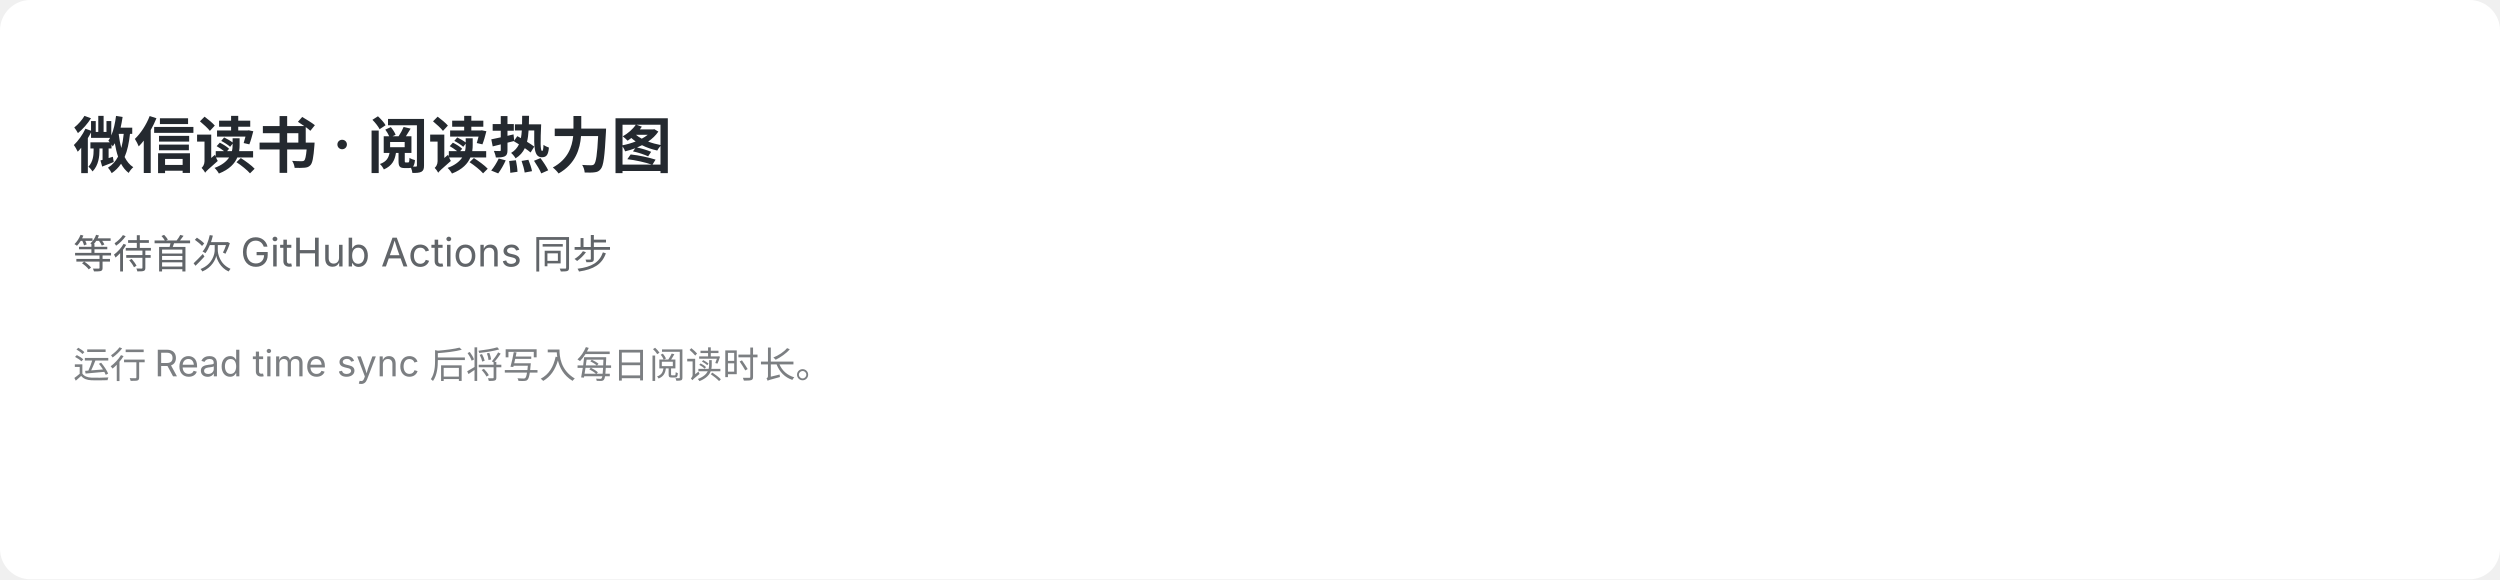
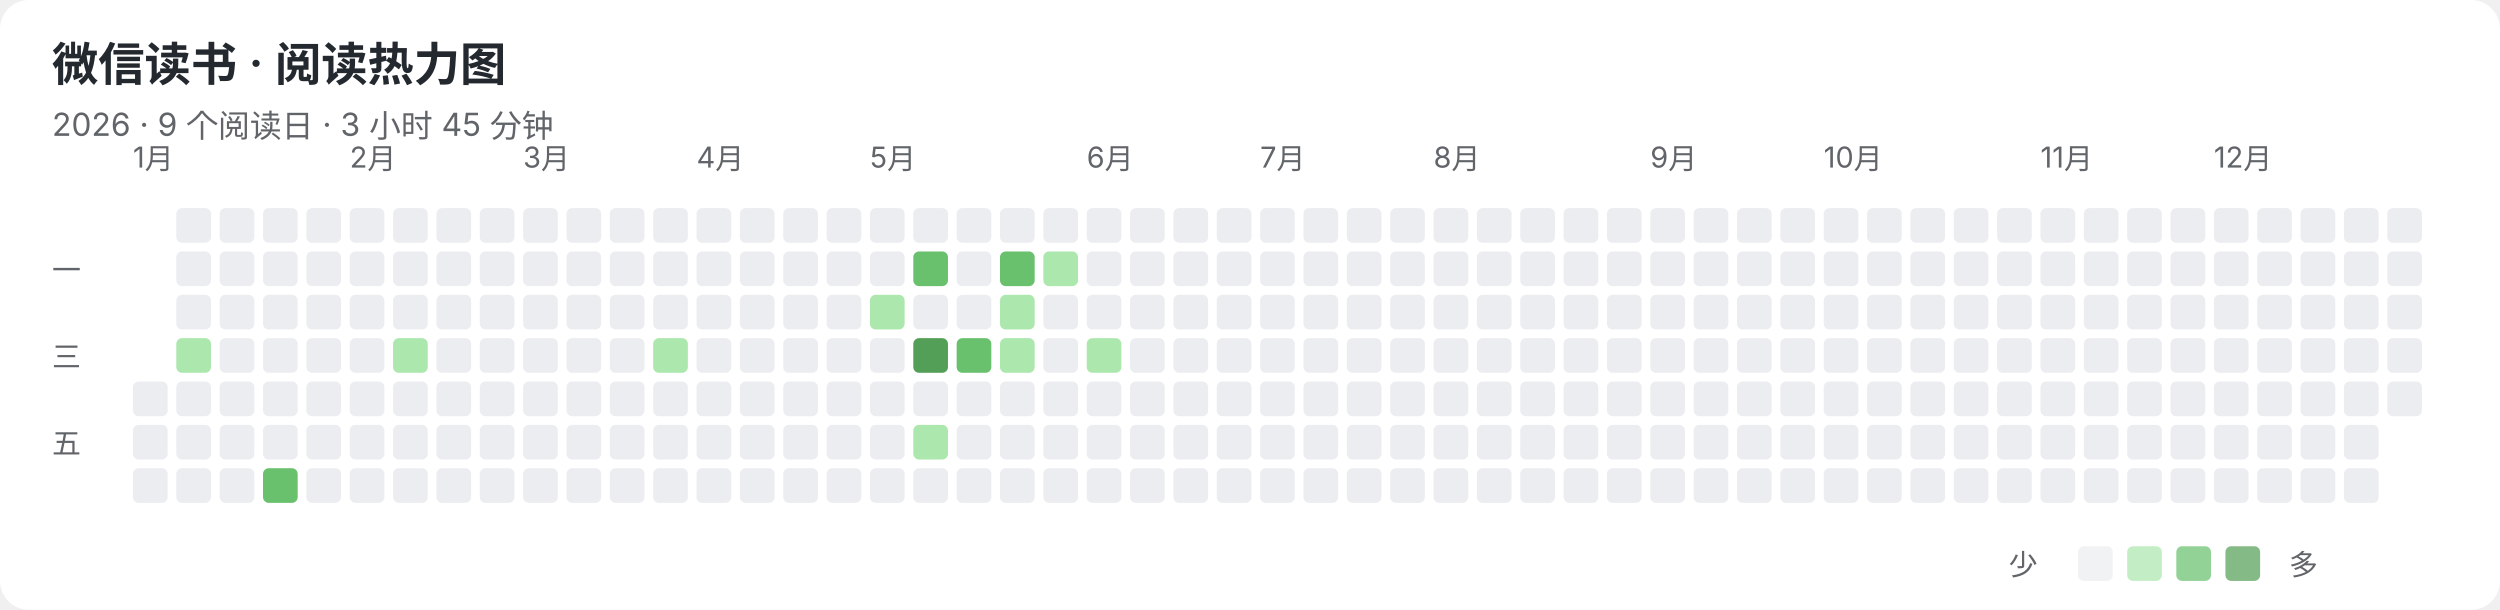
- <svg xmlns="http://www.w3.org/2000/svg" width="820" height="190" viewBox="0 0 820 190" role="img" aria-labelledby="title description">
+ <svg xmlns="http://www.w3.org/2000/svg" width="865" height="211" viewBox="0 0 865 211" role="img" aria-labelledby="title description">
  <rect width="100%" height="100%" rx="10" fill="#FFFFFF" />
  <g fill="#24292F" font-family="-apple-system,BlinkMacSystemFont,'Segoe UI','Noto Sans SC',sans-serif">
-     <text x="24" y="55" font-size="20" font-weight="600">微信读书 · 阅读热力图</text>
-     <text x="24" y="88" font-size="13" opacity="0.72">等待首次 GitHub Actions 同步</text>
-     <text x="24" y="124" font-size="12" opacity="0.6">运行 Read time sync 后将写入每日阅读时长。</text>
+     <text x="18" y="28" font-size="16" font-weight="600">微信读书 · 阅读热力图</text>
+     <text x="18" y="47" font-size="11" opacity="0.72">2026 · 9 个阅读日 · 3 小时 45 分钟</text>
+     <g font-size="10" opacity="0.72">
+       <text x="46" y="58">1月</text>
+       <text x="121" y="58">2月</text>
+       <text x="181" y="58">3月</text>
+       <text x="241" y="58">4月</text>
+       <text x="301" y="58">5月</text>
+       <text x="376" y="58">6月</text>
+       <text x="436" y="58">7月</text>
+       <text x="496" y="58">8月</text>
+       <text x="571" y="58">9月</text>
+       <text x="631" y="58">10月</text>
+       <text x="706" y="58">11月</text>
+       <text x="766" y="58">12月</text>
+     </g>
+     <g font-size="10" opacity="0.72">
+       <text x="18" y="97">一</text>
+       <text x="18" y="127">三</text>
+       <text x="18" y="157">五</text>
+     </g>
+   </g>
+   <g>
+     <rect x="46" y="132" width="12" height="12" rx="2" fill="#EBEDF0" />
+     <rect x="46" y="147" width="12" height="12" rx="2" fill="#EBEDF0" />
+     <rect x="46" y="162" width="12" height="12" rx="2" fill="#EBEDF0" />
+     <rect x="61" y="72" width="12" height="12" rx="2" fill="#EBEDF0" />
+     <rect x="61" y="87" width="12" height="12" rx="2" fill="#EBEDF0" />
+     <rect x="61" y="102" width="12" height="12" rx="2" fill="#EBEDF0" />
+     <rect x="61" y="117" width="12" height="12" rx="2" fill="#ACE7AE" />
+     <rect x="61" y="132" width="12" height="12" rx="2" fill="#EBEDF0" />
+     <rect x="61" y="147" width="12" height="12" rx="2" fill="#EBEDF0" />
+     <rect x="61" y="162" width="12" height="12" rx="2" fill="#EBEDF0" />
+     <rect x="76" y="72" width="12" height="12" rx="2" fill="#EBEDF0" />
+     <rect x="76" y="87" width="12" height="12" rx="2" fill="#EBEDF0" />
+     <rect x="76" y="102" width="12" height="12" rx="2" fill="#EBEDF0" />
+     <rect x="76" y="117" width="12" height="12" rx="2" fill="#EBEDF0" />
+     <rect x="76" y="132" width="12" height="12" rx="2" fill="#EBEDF0" />
+     <rect x="76" y="147" width="12" height="12" rx="2" fill="#EBEDF0" />
+     <rect x="76" y="162" width="12" height="12" rx="2" fill="#EBEDF0" />
+     <rect x="91" y="72" width="12" height="12" rx="2" fill="#EBEDF0" />
+     <rect x="91" y="87" width="12" height="12" rx="2" fill="#EBEDF0" />
+     <rect x="91" y="102" width="12" height="12" rx="2" fill="#EBEDF0" />
+     <rect x="91" y="117" width="12" height="12" rx="2" fill="#EBEDF0" />
+     <rect x="91" y="132" width="12" height="12" rx="2" fill="#EBEDF0" />
+     <rect x="91" y="147" width="12" height="12" rx="2" fill="#EBEDF0" />
+     <rect x="91" y="162" width="12" height="12" rx="2" fill="#69C16E" />
+     <rect x="106" y="72" width="12" height="12" rx="2" fill="#EBEDF0" />
+     <rect x="106" y="87" width="12" height="12" rx="2" fill="#EBEDF0" />
+     <rect x="106" y="102" width="12" height="12" rx="2" fill="#EBEDF0" />
+     <rect x="106" y="117" width="12" height="12" rx="2" fill="#EBEDF0" />
+     <rect x="106" y="132" width="12" height="12" rx="2" fill="#EBEDF0" />
+     <rect x="106" y="147" width="12" height="12" rx="2" fill="#EBEDF0" />
+     <rect x="106" y="162" width="12" height="12" rx="2" fill="#EBEDF0" />
+     <rect x="121" y="72" width="12" height="12" rx="2" fill="#EBEDF0" />
+     <rect x="121" y="87" width="12" height="12" rx="2" fill="#EBEDF0" />
+     <rect x="121" y="102" width="12" height="12" rx="2" fill="#EBEDF0" />
+     <rect x="121" y="117" width="12" height="12" rx="2" fill="#EBEDF0" />
+     <rect x="121" y="132" width="12" height="12" rx="2" fill="#EBEDF0" />
+     <rect x="121" y="147" width="12" height="12" rx="2" fill="#EBEDF0" />
+     <rect x="121" y="162" width="12" height="12" rx="2" fill="#EBEDF0" />
+     <rect x="136" y="72" width="12" height="12" rx="2" fill="#EBEDF0" />
+     <rect x="136" y="87" width="12" height="12" rx="2" fill="#EBEDF0" />
+     <rect x="136" y="102" width="12" height="12" rx="2" fill="#EBEDF0" />
+     <rect x="136" y="117" width="12" height="12" rx="2" fill="#ACE7AE" />
+     <rect x="136" y="132" width="12" height="12" rx="2" fill="#EBEDF0" />
+     <rect x="136" y="147" width="12" height="12" rx="2" fill="#EBEDF0" />
+     <rect x="136" y="162" width="12" height="12" rx="2" fill="#EBEDF0" />
+     <rect x="151" y="72" width="12" height="12" rx="2" fill="#EBEDF0" />
+     <rect x="151" y="87" width="12" height="12" rx="2" fill="#EBEDF0" />
+     <rect x="151" y="102" width="12" height="12" rx="2" fill="#EBEDF0" />
+     <rect x="151" y="117" width="12" height="12" rx="2" fill="#EBEDF0" />
+     <rect x="151" y="132" width="12" height="12" rx="2" fill="#EBEDF0" />
+     <rect x="151" y="147" width="12" height="12" rx="2" fill="#EBEDF0" />
+     <rect x="151" y="162" width="12" height="12" rx="2" fill="#EBEDF0" />
+     <rect x="166" y="72" width="12" height="12" rx="2" fill="#EBEDF0" />
+     <rect x="166" y="87" width="12" height="12" rx="2" fill="#EBEDF0" />
+     <rect x="166" y="102" width="12" height="12" rx="2" fill="#EBEDF0" />
+     <rect x="166" y="117" width="12" height="12" rx="2" fill="#EBEDF0" />
+     <rect x="166" y="132" width="12" height="12" rx="2" fill="#EBEDF0" />
+     <rect x="166" y="147" width="12" height="12" rx="2" fill="#EBEDF0" />
+     <rect x="166" y="162" width="12" height="12" rx="2" fill="#EBEDF0" />
+     <rect x="181" y="72" width="12" height="12" rx="2" fill="#EBEDF0" />
+     <rect x="181" y="87" width="12" height="12" rx="2" fill="#EBEDF0" />
+     <rect x="181" y="102" width="12" height="12" rx="2" fill="#EBEDF0" />
+     <rect x="181" y="117" width="12" height="12" rx="2" fill="#EBEDF0" />
+     <rect x="181" y="132" width="12" height="12" rx="2" fill="#EBEDF0" />
+     <rect x="181" y="147" width="12" height="12" rx="2" fill="#EBEDF0" />
+     <rect x="181" y="162" width="12" height="12" rx="2" fill="#EBEDF0" />
+     <rect x="196" y="72" width="12" height="12" rx="2" fill="#EBEDF0" />
+     <rect x="196" y="87" width="12" height="12" rx="2" fill="#EBEDF0" />
+     <rect x="196" y="102" width="12" height="12" rx="2" fill="#EBEDF0" />
+     <rect x="196" y="117" width="12" height="12" rx="2" fill="#EBEDF0" />
+     <rect x="196" y="132" width="12" height="12" rx="2" fill="#EBEDF0" />
+     <rect x="196" y="147" width="12" height="12" rx="2" fill="#EBEDF0" />
+     <rect x="196" y="162" width="12" height="12" rx="2" fill="#EBEDF0" />
+     <rect x="211" y="72" width="12" height="12" rx="2" fill="#EBEDF0" />
+     <rect x="211" y="87" width="12" height="12" rx="2" fill="#EBEDF0" />
+     <rect x="211" y="102" width="12" height="12" rx="2" fill="#EBEDF0" />
+     <rect x="211" y="117" width="12" height="12" rx="2" fill="#EBEDF0" />
+     <rect x="211" y="132" width="12" height="12" rx="2" fill="#EBEDF0" />
+     <rect x="211" y="147" width="12" height="12" rx="2" fill="#EBEDF0" />
+     <rect x="211" y="162" width="12" height="12" rx="2" fill="#EBEDF0" />
+     <rect x="226" y="72" width="12" height="12" rx="2" fill="#EBEDF0" />
+     <rect x="226" y="87" width="12" height="12" rx="2" fill="#EBEDF0" />
+     <rect x="226" y="102" width="12" height="12" rx="2" fill="#EBEDF0" />
+     <rect x="226" y="117" width="12" height="12" rx="2" fill="#ACE7AE" />
+     <rect x="226" y="132" width="12" height="12" rx="2" fill="#EBEDF0" />
+     <rect x="226" y="147" width="12" height="12" rx="2" fill="#EBEDF0" />
+     <rect x="226" y="162" width="12" height="12" rx="2" fill="#EBEDF0" />
+     <rect x="241" y="72" width="12" height="12" rx="2" fill="#EBEDF0" />
+     <rect x="241" y="87" width="12" height="12" rx="2" fill="#EBEDF0" />
+     <rect x="241" y="102" width="12" height="12" rx="2" fill="#EBEDF0" />
+     <rect x="241" y="117" width="12" height="12" rx="2" fill="#EBEDF0" />
+     <rect x="241" y="132" width="12" height="12" rx="2" fill="#EBEDF0" />
+     <rect x="241" y="147" width="12" height="12" rx="2" fill="#EBEDF0" />
+     <rect x="241" y="162" width="12" height="12" rx="2" fill="#EBEDF0" />
+     <rect x="256" y="72" width="12" height="12" rx="2" fill="#EBEDF0" />
+     <rect x="256" y="87" width="12" height="12" rx="2" fill="#EBEDF0" />
+     <rect x="256" y="102" width="12" height="12" rx="2" fill="#EBEDF0" />
+     <rect x="256" y="117" width="12" height="12" rx="2" fill="#EBEDF0" />
+     <rect x="256" y="132" width="12" height="12" rx="2" fill="#EBEDF0" />
+     <rect x="256" y="147" width="12" height="12" rx="2" fill="#EBEDF0" />
+     <rect x="256" y="162" width="12" height="12" rx="2" fill="#EBEDF0" />
+     <rect x="271" y="72" width="12" height="12" rx="2" fill="#EBEDF0" />
+     <rect x="271" y="87" width="12" height="12" rx="2" fill="#EBEDF0" />
+     <rect x="271" y="102" width="12" height="12" rx="2" fill="#EBEDF0" />
+     <rect x="271" y="117" width="12" height="12" rx="2" fill="#EBEDF0" />
+     <rect x="271" y="132" width="12" height="12" rx="2" fill="#EBEDF0" />
+     <rect x="271" y="147" width="12" height="12" rx="2" fill="#EBEDF0" />
+     <rect x="271" y="162" width="12" height="12" rx="2" fill="#EBEDF0" />
+     <rect x="286" y="72" width="12" height="12" rx="2" fill="#EBEDF0" />
+     <rect x="286" y="87" width="12" height="12" rx="2" fill="#EBEDF0" />
+     <rect x="286" y="102" width="12" height="12" rx="2" fill="#EBEDF0" />
+     <rect x="286" y="117" width="12" height="12" rx="2" fill="#EBEDF0" />
+     <rect x="286" y="132" width="12" height="12" rx="2" fill="#EBEDF0" />
+     <rect x="286" y="147" width="12" height="12" rx="2" fill="#EBEDF0" />
+     <rect x="286" y="162" width="12" height="12" rx="2" fill="#EBEDF0" />
+     <rect x="301" y="72" width="12" height="12" rx="2" fill="#EBEDF0" />
+     <rect x="301" y="87" width="12" height="12" rx="2" fill="#EBEDF0" />
+     <rect x="301" y="102" width="12" height="12" rx="2" fill="#ACE7AE" />
+     <rect x="301" y="117" width="12" height="12" rx="2" fill="#EBEDF0" />
+     <rect x="301" y="132" width="12" height="12" rx="2" fill="#EBEDF0" />
+     <rect x="301" y="147" width="12" height="12" rx="2" fill="#EBEDF0" />
+     <rect x="301" y="162" width="12" height="12" rx="2" fill="#EBEDF0" />
+     <rect x="316" y="72" width="12" height="12" rx="2" fill="#EBEDF0" />
+     <rect x="316" y="87" width="12" height="12" rx="2" fill="#69C16E" />
+     <rect x="316" y="102" width="12" height="12" rx="2" fill="#EBEDF0" />
+     <rect x="316" y="117" width="12" height="12" rx="2" fill="#549F57" />
+     <rect x="316" y="132" width="12" height="12" rx="2" fill="#EBEDF0" />
+     <rect x="316" y="147" width="12" height="12" rx="2" fill="#ACE7AE" />
+     <rect x="316" y="162" width="12" height="12" rx="2" fill="#EBEDF0" />
+     <rect x="331" y="72" width="12" height="12" rx="2" fill="#EBEDF0" />
+     <rect x="331" y="87" width="12" height="12" rx="2" fill="#EBEDF0" />
+     <rect x="331" y="102" width="12" height="12" rx="2" fill="#EBEDF0" />
+     <rect x="331" y="117" width="12" height="12" rx="2" fill="#69C16E" />
+     <rect x="331" y="132" width="12" height="12" rx="2" fill="#EBEDF0" />
+     <rect x="331" y="147" width="12" height="12" rx="2" fill="#EBEDF0" />
+     <rect x="331" y="162" width="12" height="12" rx="2" fill="#EBEDF0" />
+     <rect x="346" y="72" width="12" height="12" rx="2" fill="#EBEDF0" />
+     <rect x="346" y="87" width="12" height="12" rx="2" fill="#69C16E" />
+     <rect x="346" y="102" width="12" height="12" rx="2" fill="#ACE7AE" />
+     <rect x="346" y="117" width="12" height="12" rx="2" fill="#ACE7AE" />
+     <rect x="346" y="132" width="12" height="12" rx="2" fill="#EBEDF0" />
+     <rect x="346" y="147" width="12" height="12" rx="2" fill="#EBEDF0" />
+     <rect x="346" y="162" width="12" height="12" rx="2" fill="#EBEDF0" />
+     <rect x="361" y="72" width="12" height="12" rx="2" fill="#EBEDF0" />
+     <rect x="361" y="87" width="12" height="12" rx="2" fill="#ACE7AE" />
+     <rect x="361" y="102" width="12" height="12" rx="2" fill="#EBEDF0" />
+     <rect x="361" y="117" width="12" height="12" rx="2" fill="#EBEDF0" />
+     <rect x="361" y="132" width="12" height="12" rx="2" fill="#EBEDF0" />
+     <rect x="361" y="147" width="12" height="12" rx="2" fill="#EBEDF0" />
+     <rect x="361" y="162" width="12" height="12" rx="2" fill="#EBEDF0" />
+     <rect x="376" y="72" width="12" height="12" rx="2" fill="#EBEDF0" />
+     <rect x="376" y="87" width="12" height="12" rx="2" fill="#EBEDF0" />
+     <rect x="376" y="102" width="12" height="12" rx="2" fill="#EBEDF0" />
+     <rect x="376" y="117" width="12" height="12" rx="2" fill="#ACE7AE" />
+     <rect x="376" y="132" width="12" height="12" rx="2" fill="#EBEDF0" />
+     <rect x="376" y="147" width="12" height="12" rx="2" fill="#EBEDF0" />
+     <rect x="376" y="162" width="12" height="12" rx="2" fill="#EBEDF0" />
+     <rect x="391" y="72" width="12" height="12" rx="2" fill="#EBEDF0" />
+     <rect x="391" y="87" width="12" height="12" rx="2" fill="#EBEDF0" />
+     <rect x="391" y="102" width="12" height="12" rx="2" fill="#EBEDF0" />
+     <rect x="391" y="117" width="12" height="12" rx="2" fill="#EBEDF0" />
+     <rect x="391" y="132" width="12" height="12" rx="2" fill="#EBEDF0" />
+     <rect x="391" y="147" width="12" height="12" rx="2" fill="#EBEDF0" />
+     <rect x="391" y="162" width="12" height="12" rx="2" fill="#EBEDF0" />
+     <rect x="406" y="72" width="12" height="12" rx="2" fill="#EBEDF0" />
+     <rect x="406" y="87" width="12" height="12" rx="2" fill="#EBEDF0" />
+     <rect x="406" y="102" width="12" height="12" rx="2" fill="#EBEDF0" />
+     <rect x="406" y="117" width="12" height="12" rx="2" fill="#EBEDF0" />
+     <rect x="406" y="132" width="12" height="12" rx="2" fill="#EBEDF0" />
+     <rect x="406" y="147" width="12" height="12" rx="2" fill="#EBEDF0" />
+     <rect x="406" y="162" width="12" height="12" rx="2" fill="#EBEDF0" />
+     <rect x="421" y="72" width="12" height="12" rx="2" fill="#EBEDF0" />
+     <rect x="421" y="87" width="12" height="12" rx="2" fill="#EBEDF0" />
+     <rect x="421" y="102" width="12" height="12" rx="2" fill="#EBEDF0" />
+     <rect x="421" y="117" width="12" height="12" rx="2" fill="#EBEDF0" />
+     <rect x="421" y="132" width="12" height="12" rx="2" fill="#EBEDF0" />
+     <rect x="421" y="147" width="12" height="12" rx="2" fill="#EBEDF0" />
+     <rect x="421" y="162" width="12" height="12" rx="2" fill="#EBEDF0" />
+     <rect x="436" y="72" width="12" height="12" rx="2" fill="#EBEDF0" />
+     <rect x="436" y="87" width="12" height="12" rx="2" fill="#EBEDF0" />
+     <rect x="436" y="102" width="12" height="12" rx="2" fill="#EBEDF0" />
+     <rect x="436" y="117" width="12" height="12" rx="2" fill="#EBEDF0" />
+     <rect x="436" y="132" width="12" height="12" rx="2" fill="#EBEDF0" />
+     <rect x="436" y="147" width="12" height="12" rx="2" fill="#EBEDF0" />
+     <rect x="436" y="162" width="12" height="12" rx="2" fill="#EBEDF0" />
+     <rect x="451" y="72" width="12" height="12" rx="2" fill="#EBEDF0" />
+     <rect x="451" y="87" width="12" height="12" rx="2" fill="#EBEDF0" />
+     <rect x="451" y="102" width="12" height="12" rx="2" fill="#EBEDF0" />
+     <rect x="451" y="117" width="12" height="12" rx="2" fill="#EBEDF0" />
+     <rect x="451" y="132" width="12" height="12" rx="2" fill="#EBEDF0" />
+     <rect x="451" y="147" width="12" height="12" rx="2" fill="#EBEDF0" />
+     <rect x="451" y="162" width="12" height="12" rx="2" fill="#EBEDF0" />
+     <rect x="466" y="72" width="12" height="12" rx="2" fill="#EBEDF0" />
+     <rect x="466" y="87" width="12" height="12" rx="2" fill="#EBEDF0" />
+     <rect x="466" y="102" width="12" height="12" rx="2" fill="#EBEDF0" />
+     <rect x="466" y="117" width="12" height="12" rx="2" fill="#EBEDF0" />
+     <rect x="466" y="132" width="12" height="12" rx="2" fill="#EBEDF0" />
+     <rect x="466" y="147" width="12" height="12" rx="2" fill="#EBEDF0" />
+     <rect x="466" y="162" width="12" height="12" rx="2" fill="#EBEDF0" />
+     <rect x="481" y="72" width="12" height="12" rx="2" fill="#EBEDF0" />
+     <rect x="481" y="87" width="12" height="12" rx="2" fill="#EBEDF0" />
+     <rect x="481" y="102" width="12" height="12" rx="2" fill="#EBEDF0" />
+     <rect x="481" y="117" width="12" height="12" rx="2" fill="#EBEDF0" />
+     <rect x="481" y="132" width="12" height="12" rx="2" fill="#EBEDF0" />
+     <rect x="481" y="147" width="12" height="12" rx="2" fill="#EBEDF0" />
+     <rect x="481" y="162" width="12" height="12" rx="2" fill="#EBEDF0" />
+     <rect x="496" y="72" width="12" height="12" rx="2" fill="#EBEDF0" />
+     <rect x="496" y="87" width="12" height="12" rx="2" fill="#EBEDF0" />
+     <rect x="496" y="102" width="12" height="12" rx="2" fill="#EBEDF0" />
+     <rect x="496" y="117" width="12" height="12" rx="2" fill="#EBEDF0" />
+     <rect x="496" y="132" width="12" height="12" rx="2" fill="#EBEDF0" />
+     <rect x="496" y="147" width="12" height="12" rx="2" fill="#EBEDF0" />
+     <rect x="496" y="162" width="12" height="12" rx="2" fill="#EBEDF0" />
+     <rect x="511" y="72" width="12" height="12" rx="2" fill="#EBEDF0" />
+     <rect x="511" y="87" width="12" height="12" rx="2" fill="#EBEDF0" />
+     <rect x="511" y="102" width="12" height="12" rx="2" fill="#EBEDF0" />
+     <rect x="511" y="117" width="12" height="12" rx="2" fill="#EBEDF0" />
+     <rect x="511" y="132" width="12" height="12" rx="2" fill="#EBEDF0" />
+     <rect x="511" y="147" width="12" height="12" rx="2" fill="#EBEDF0" />
+     <rect x="511" y="162" width="12" height="12" rx="2" fill="#EBEDF0" />
+     <rect x="526" y="72" width="12" height="12" rx="2" fill="#EBEDF0" />
+     <rect x="526" y="87" width="12" height="12" rx="2" fill="#EBEDF0" />
+     <rect x="526" y="102" width="12" height="12" rx="2" fill="#EBEDF0" />
+     <rect x="526" y="117" width="12" height="12" rx="2" fill="#EBEDF0" />
+     <rect x="526" y="132" width="12" height="12" rx="2" fill="#EBEDF0" />
+     <rect x="526" y="147" width="12" height="12" rx="2" fill="#EBEDF0" />
+     <rect x="526" y="162" width="12" height="12" rx="2" fill="#EBEDF0" />
+     <rect x="541" y="72" width="12" height="12" rx="2" fill="#EBEDF0" />
+     <rect x="541" y="87" width="12" height="12" rx="2" fill="#EBEDF0" />
+     <rect x="541" y="102" width="12" height="12" rx="2" fill="#EBEDF0" />
+     <rect x="541" y="117" width="12" height="12" rx="2" fill="#EBEDF0" />
+     <rect x="541" y="132" width="12" height="12" rx="2" fill="#EBEDF0" />
+     <rect x="541" y="147" width="12" height="12" rx="2" fill="#EBEDF0" />
+     <rect x="541" y="162" width="12" height="12" rx="2" fill="#EBEDF0" />
+     <rect x="556" y="72" width="12" height="12" rx="2" fill="#EBEDF0" />
+     <rect x="556" y="87" width="12" height="12" rx="2" fill="#EBEDF0" />
+     <rect x="556" y="102" width="12" height="12" rx="2" fill="#EBEDF0" />
+     <rect x="556" y="117" width="12" height="12" rx="2" fill="#EBEDF0" />
+     <rect x="556" y="132" width="12" height="12" rx="2" fill="#EBEDF0" />
+     <rect x="556" y="147" width="12" height="12" rx="2" fill="#EBEDF0" />
+     <rect x="556" y="162" width="12" height="12" rx="2" fill="#EBEDF0" />
+     <rect x="571" y="72" width="12" height="12" rx="2" fill="#EBEDF0" />
+     <rect x="571" y="87" width="12" height="12" rx="2" fill="#EBEDF0" />
+     <rect x="571" y="102" width="12" height="12" rx="2" fill="#EBEDF0" />
+     <rect x="571" y="117" width="12" height="12" rx="2" fill="#EBEDF0" />
+     <rect x="571" y="132" width="12" height="12" rx="2" fill="#EBEDF0" />
+     <rect x="571" y="147" width="12" height="12" rx="2" fill="#EBEDF0" />
+     <rect x="571" y="162" width="12" height="12" rx="2" fill="#EBEDF0" />
+     <rect x="586" y="72" width="12" height="12" rx="2" fill="#EBEDF0" />
+     <rect x="586" y="87" width="12" height="12" rx="2" fill="#EBEDF0" />
+     <rect x="586" y="102" width="12" height="12" rx="2" fill="#EBEDF0" />
+     <rect x="586" y="117" width="12" height="12" rx="2" fill="#EBEDF0" />
+     <rect x="586" y="132" width="12" height="12" rx="2" fill="#EBEDF0" />
+     <rect x="586" y="147" width="12" height="12" rx="2" fill="#EBEDF0" />
+     <rect x="586" y="162" width="12" height="12" rx="2" fill="#EBEDF0" />
+     <rect x="601" y="72" width="12" height="12" rx="2" fill="#EBEDF0" />
+     <rect x="601" y="87" width="12" height="12" rx="2" fill="#EBEDF0" />
+     <rect x="601" y="102" width="12" height="12" rx="2" fill="#EBEDF0" />
+     <rect x="601" y="117" width="12" height="12" rx="2" fill="#EBEDF0" />
+     <rect x="601" y="132" width="12" height="12" rx="2" fill="#EBEDF0" />
+     <rect x="601" y="147" width="12" height="12" rx="2" fill="#EBEDF0" />
+     <rect x="601" y="162" width="12" height="12" rx="2" fill="#EBEDF0" />
+     <rect x="616" y="72" width="12" height="12" rx="2" fill="#EBEDF0" />
+     <rect x="616" y="87" width="12" height="12" rx="2" fill="#EBEDF0" />
+     <rect x="616" y="102" width="12" height="12" rx="2" fill="#EBEDF0" />
+     <rect x="616" y="117" width="12" height="12" rx="2" fill="#EBEDF0" />
+     <rect x="616" y="132" width="12" height="12" rx="2" fill="#EBEDF0" />
+     <rect x="616" y="147" width="12" height="12" rx="2" fill="#EBEDF0" />
+     <rect x="616" y="162" width="12" height="12" rx="2" fill="#EBEDF0" />
+     <rect x="631" y="72" width="12" height="12" rx="2" fill="#EBEDF0" />
+     <rect x="631" y="87" width="12" height="12" rx="2" fill="#EBEDF0" />
+     <rect x="631" y="102" width="12" height="12" rx="2" fill="#EBEDF0" />
+     <rect x="631" y="117" width="12" height="12" rx="2" fill="#EBEDF0" />
+     <rect x="631" y="132" width="12" height="12" rx="2" fill="#EBEDF0" />
+     <rect x="631" y="147" width="12" height="12" rx="2" fill="#EBEDF0" />
+     <rect x="631" y="162" width="12" height="12" rx="2" fill="#EBEDF0" />
+     <rect x="646" y="72" width="12" height="12" rx="2" fill="#EBEDF0" />
+     <rect x="646" y="87" width="12" height="12" rx="2" fill="#EBEDF0" />
+     <rect x="646" y="102" width="12" height="12" rx="2" fill="#EBEDF0" />
+     <rect x="646" y="117" width="12" height="12" rx="2" fill="#EBEDF0" />
+     <rect x="646" y="132" width="12" height="12" rx="2" fill="#EBEDF0" />
+     <rect x="646" y="147" width="12" height="12" rx="2" fill="#EBEDF0" />
+     <rect x="646" y="162" width="12" height="12" rx="2" fill="#EBEDF0" />
+     <rect x="661" y="72" width="12" height="12" rx="2" fill="#EBEDF0" />
+     <rect x="661" y="87" width="12" height="12" rx="2" fill="#EBEDF0" />
+     <rect x="661" y="102" width="12" height="12" rx="2" fill="#EBEDF0" />
+     <rect x="661" y="117" width="12" height="12" rx="2" fill="#EBEDF0" />
+     <rect x="661" y="132" width="12" height="12" rx="2" fill="#EBEDF0" />
+     <rect x="661" y="147" width="12" height="12" rx="2" fill="#EBEDF0" />
+     <rect x="661" y="162" width="12" height="12" rx="2" fill="#EBEDF0" />
+     <rect x="676" y="72" width="12" height="12" rx="2" fill="#EBEDF0" />
+     <rect x="676" y="87" width="12" height="12" rx="2" fill="#EBEDF0" />
+     <rect x="676" y="102" width="12" height="12" rx="2" fill="#EBEDF0" />
+     <rect x="676" y="117" width="12" height="12" rx="2" fill="#EBEDF0" />
+     <rect x="676" y="132" width="12" height="12" rx="2" fill="#EBEDF0" />
+     <rect x="676" y="147" width="12" height="12" rx="2" fill="#EBEDF0" />
+     <rect x="676" y="162" width="12" height="12" rx="2" fill="#EBEDF0" />
+     <rect x="691" y="72" width="12" height="12" rx="2" fill="#EBEDF0" />
+     <rect x="691" y="87" width="12" height="12" rx="2" fill="#EBEDF0" />
+     <rect x="691" y="102" width="12" height="12" rx="2" fill="#EBEDF0" />
+     <rect x="691" y="117" width="12" height="12" rx="2" fill="#EBEDF0" />
+     <rect x="691" y="132" width="12" height="12" rx="2" fill="#EBEDF0" />
+     <rect x="691" y="147" width="12" height="12" rx="2" fill="#EBEDF0" />
+     <rect x="691" y="162" width="12" height="12" rx="2" fill="#EBEDF0" />
+     <rect x="706" y="72" width="12" height="12" rx="2" fill="#EBEDF0" />
+     <rect x="706" y="87" width="12" height="12" rx="2" fill="#EBEDF0" />
+     <rect x="706" y="102" width="12" height="12" rx="2" fill="#EBEDF0" />
+     <rect x="706" y="117" width="12" height="12" rx="2" fill="#EBEDF0" />
+     <rect x="706" y="132" width="12" height="12" rx="2" fill="#EBEDF0" />
+     <rect x="706" y="147" width="12" height="12" rx="2" fill="#EBEDF0" />
+     <rect x="706" y="162" width="12" height="12" rx="2" fill="#EBEDF0" />
+     <rect x="721" y="72" width="12" height="12" rx="2" fill="#EBEDF0" />
+     <rect x="721" y="87" width="12" height="12" rx="2" fill="#EBEDF0" />
+     <rect x="721" y="102" width="12" height="12" rx="2" fill="#EBEDF0" />
+     <rect x="721" y="117" width="12" height="12" rx="2" fill="#EBEDF0" />
+     <rect x="721" y="132" width="12" height="12" rx="2" fill="#EBEDF0" />
+     <rect x="721" y="147" width="12" height="12" rx="2" fill="#EBEDF0" />
+     <rect x="721" y="162" width="12" height="12" rx="2" fill="#EBEDF0" />
+     <rect x="736" y="72" width="12" height="12" rx="2" fill="#EBEDF0" />
+     <rect x="736" y="87" width="12" height="12" rx="2" fill="#EBEDF0" />
+     <rect x="736" y="102" width="12" height="12" rx="2" fill="#EBEDF0" />
+     <rect x="736" y="117" width="12" height="12" rx="2" fill="#EBEDF0" />
+     <rect x="736" y="132" width="12" height="12" rx="2" fill="#EBEDF0" />
+     <rect x="736" y="147" width="12" height="12" rx="2" fill="#EBEDF0" />
+     <rect x="736" y="162" width="12" height="12" rx="2" fill="#EBEDF0" />
+     <rect x="751" y="72" width="12" height="12" rx="2" fill="#EBEDF0" />
+     <rect x="751" y="87" width="12" height="12" rx="2" fill="#EBEDF0" />
+     <rect x="751" y="102" width="12" height="12" rx="2" fill="#EBEDF0" />
+     <rect x="751" y="117" width="12" height="12" rx="2" fill="#EBEDF0" />
+     <rect x="751" y="132" width="12" height="12" rx="2" fill="#EBEDF0" />
+     <rect x="751" y="147" width="12" height="12" rx="2" fill="#EBEDF0" />
+     <rect x="751" y="162" width="12" height="12" rx="2" fill="#EBEDF0" />
+     <rect x="766" y="72" width="12" height="12" rx="2" fill="#EBEDF0" />
+     <rect x="766" y="87" width="12" height="12" rx="2" fill="#EBEDF0" />
+     <rect x="766" y="102" width="12" height="12" rx="2" fill="#EBEDF0" />
+     <rect x="766" y="117" width="12" height="12" rx="2" fill="#EBEDF0" />
+     <rect x="766" y="132" width="12" height="12" rx="2" fill="#EBEDF0" />
+     <rect x="766" y="147" width="12" height="12" rx="2" fill="#EBEDF0" />
+     <rect x="766" y="162" width="12" height="12" rx="2" fill="#EBEDF0" />
+     <rect x="781" y="72" width="12" height="12" rx="2" fill="#EBEDF0" />
+     <rect x="781" y="87" width="12" height="12" rx="2" fill="#EBEDF0" />
+     <rect x="781" y="102" width="12" height="12" rx="2" fill="#EBEDF0" />
+     <rect x="781" y="117" width="12" height="12" rx="2" fill="#EBEDF0" />
+     <rect x="781" y="132" width="12" height="12" rx="2" fill="#EBEDF0" />
+     <rect x="781" y="147" width="12" height="12" rx="2" fill="#EBEDF0" />
+     <rect x="781" y="162" width="12" height="12" rx="2" fill="#EBEDF0" />
+     <rect x="796" y="72" width="12" height="12" rx="2" fill="#EBEDF0" />
+     <rect x="796" y="87" width="12" height="12" rx="2" fill="#EBEDF0" />
+     <rect x="796" y="102" width="12" height="12" rx="2" fill="#EBEDF0" />
+     <rect x="796" y="117" width="12" height="12" rx="2" fill="#EBEDF0" />
+     <rect x="796" y="132" width="12" height="12" rx="2" fill="#EBEDF0" />
+     <rect x="796" y="147" width="12" height="12" rx="2" fill="#EBEDF0" />
+     <rect x="796" y="162" width="12" height="12" rx="2" fill="#EBEDF0" />
+     <rect x="811" y="72" width="12" height="12" rx="2" fill="#EBEDF0" />
+     <rect x="811" y="87" width="12" height="12" rx="2" fill="#EBEDF0" />
+     <rect x="811" y="102" width="12" height="12" rx="2" fill="#EBEDF0" />
+     <rect x="811" y="117" width="12" height="12" rx="2" fill="#EBEDF0" />
+     <rect x="811" y="132" width="12" height="12" rx="2" fill="#EBEDF0" />
+     <rect x="811" y="147" width="12" height="12" rx="2" fill="#EBEDF0" />
+     <rect x="811" y="162" width="12" height="12" rx="2" fill="#EBEDF0" />
+     <rect x="826" y="72" width="12" height="12" rx="2" fill="#EBEDF0" />
+     <rect x="826" y="87" width="12" height="12" rx="2" fill="#EBEDF0" />
+     <rect x="826" y="102" width="12" height="12" rx="2" fill="#EBEDF0" />
+     <rect x="826" y="117" width="12" height="12" rx="2" fill="#EBEDF0" />
+     <rect x="826" y="132" width="12" height="12" rx="2" fill="#EBEDF0" />
+   </g>
+   <g fill="#24292F" font-family="-apple-system,BlinkMacSystemFont,'Segoe UI','Noto Sans SC',sans-serif" font-size="10" opacity="0.72">
+     <text x="695" y="199">少</text>
+     <rect x="719" y="189" width="12" height="12" rx="2" fill="#EBEDF0" />
+     <rect x="736" y="189" width="12" height="12" rx="2" fill="#ACE7AE" />
+     <rect x="753" y="189" width="12" height="12" rx="2" fill="#69C16E" />
+     <rect x="770" y="189" width="12" height="12" rx="2" fill="#549F57" />
+     <text x="792" y="199">多</text>
  </g>
</svg>
